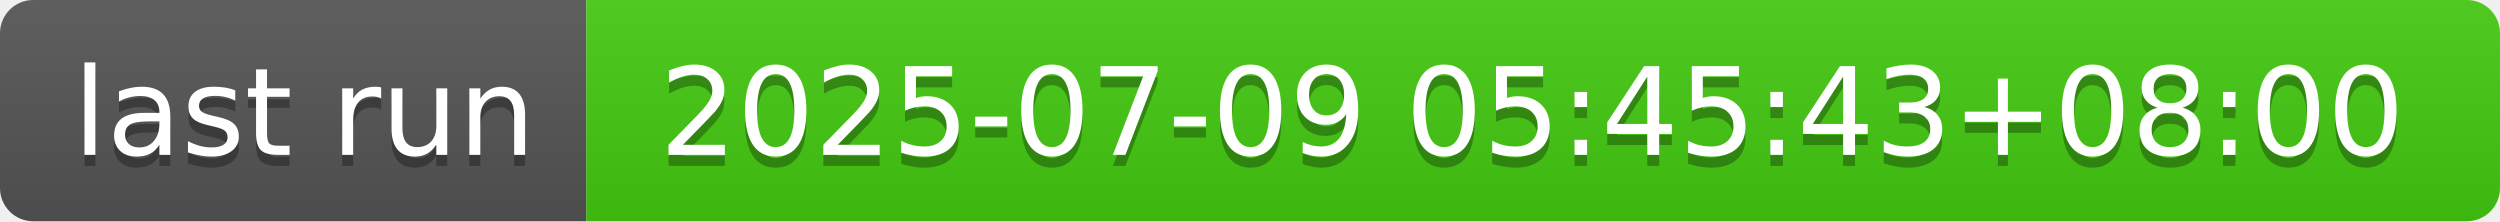
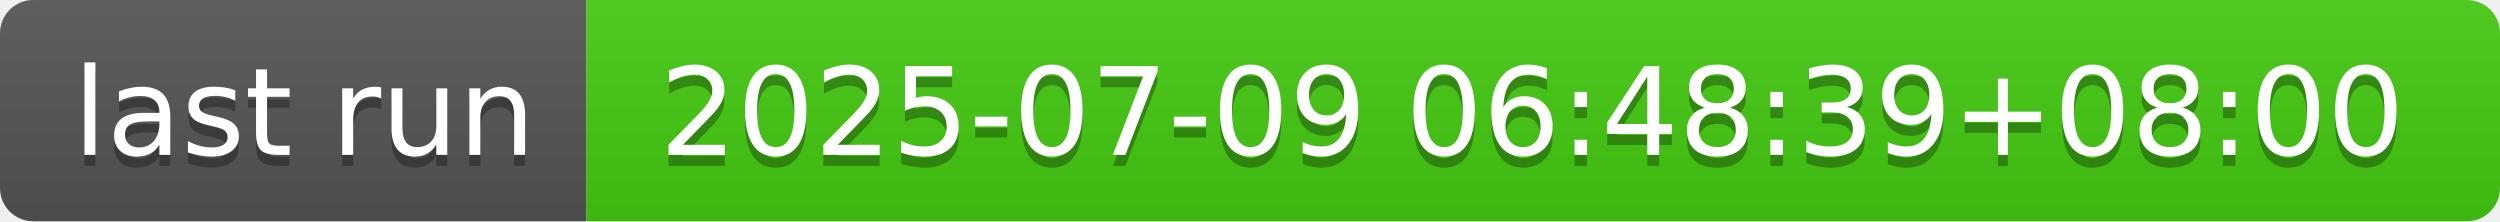
- <svg xmlns="http://www.w3.org/2000/svg" width="226" height="20" role="img" aria-label="last run: 2025-07-09 05:45:43+08:00">
+ <svg xmlns="http://www.w3.org/2000/svg" width="226" height="20" role="img" aria-label="last run: 2025-07-09 06:48:39+08:00">
  <linearGradient id="s" x2="0" y2="100%">
    <stop offset="0" stop-color="#bbb" stop-opacity=".1" />
    <stop offset="1" stop-opacity=".1" />
  </linearGradient>
  <clipPath id="r">
    <rect width="226" height="20" rx="3" fill="#fff" />
  </clipPath>
  <g clip-path="url(#r)">
    <rect width="53" height="20" fill="#555" />
    <rect x="53" width="173" height="20" fill="#4c1" />
    <rect width="226" height="20" fill="url(#s)" />
  </g>
  <g fill="#fff" text-anchor="middle" font-family="Verdana,Geneva,DejaVu Sans,sans-serif" text-rendering="geometricPrecision" font-size="110">
    <text aria-hidden="true" x="275" y="150" fill="#010101" fill-opacity=".3" transform="scale(.1)" textLength="430">last run</text>
    <text x="275" y="140" transform="scale(.1)" fill="#fff" textLength="430">last run</text>
-     <text aria-hidden="true" x="1385" y="150" fill="#010101" fill-opacity=".3" transform="scale(.1)" textLength="1630">2025-07-09 05:45:43+08:00</text>
-     <text x="1385" y="140" transform="scale(.1)" fill="#fff" textLength="1630">2025-07-09 05:45:43+08:00</text>
+     <text aria-hidden="true" x="1385" y="150" fill="#010101" fill-opacity=".3" transform="scale(.1)" textLength="1630">2025-07-09 06:48:39+08:00</text>
+     <text x="1385" y="140" transform="scale(.1)" fill="#fff" textLength="1630">2025-07-09 06:48:39+08:00</text>
  </g>
</svg>
